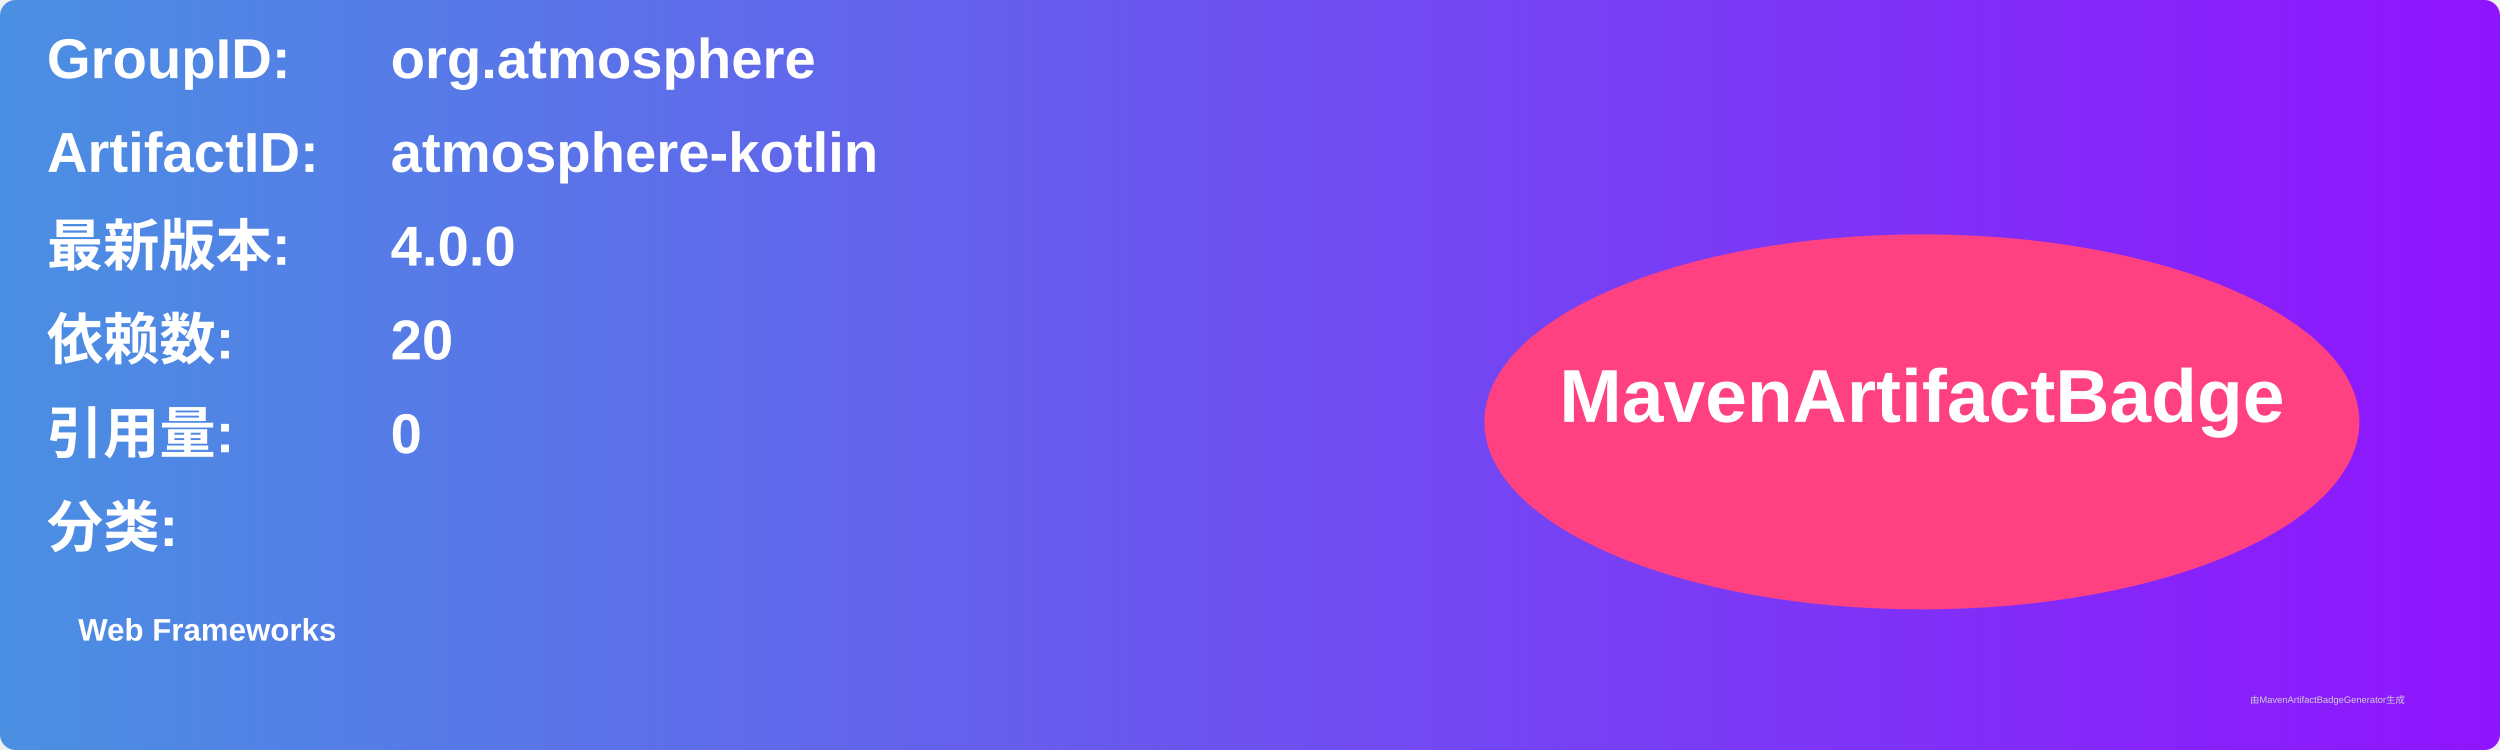
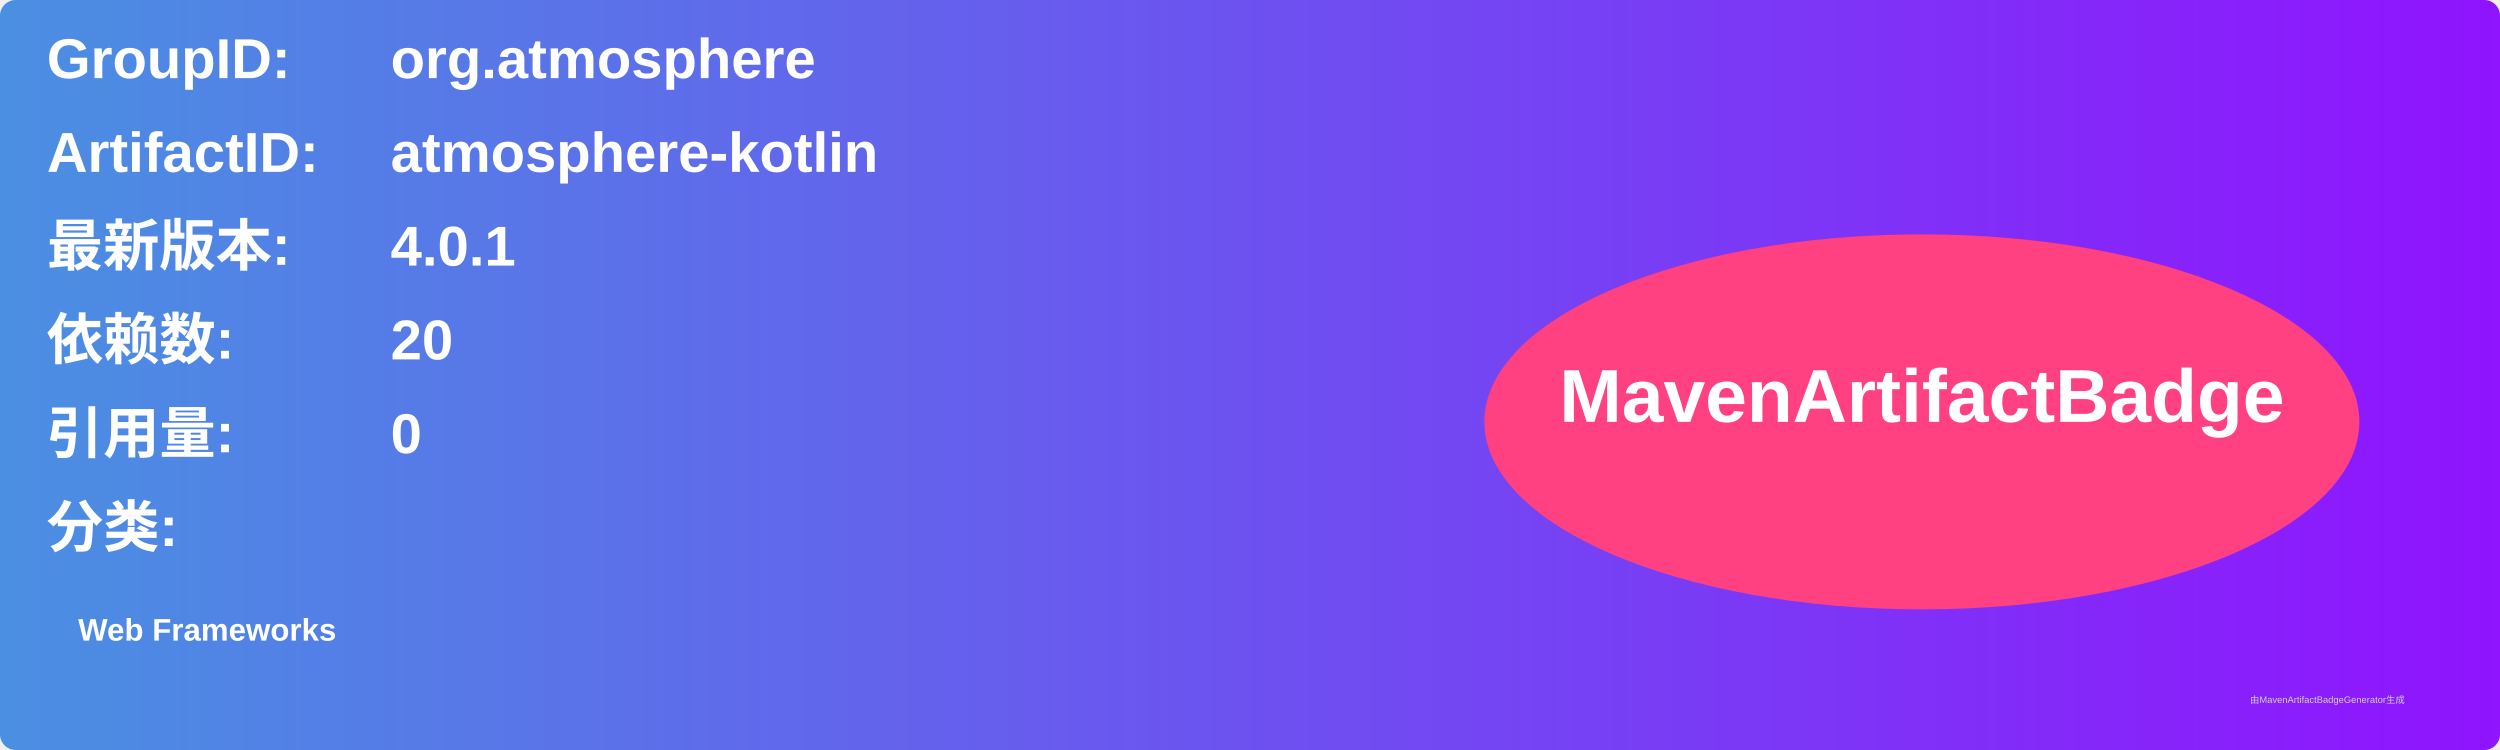
<svg xmlns="http://www.w3.org/2000/svg" width="800" height="240" viewBox="0 0 800 240">
  <linearGradient id="grad" x1="0%" y1="0%" x2="100%" y2="0%">
    <stop offset="0%" stop-color="#4a90e2" />
    <stop offset="100%" stop-color="#9013fe" />
  </linearGradient>
  <rect width="100%" height="100%" rx="5" ry="5" fill="url(#grad)" />
  <g transform="translate(15, 15)">
    <text x="0" y="10" font-family="Arial" font-size="18" fill="white" font-weight="bold" width="260">GroupID:</text>
    <text x="110" y="10" font-family="Arial" font-size="18" fill="white" font-weight="bold" width="460">org.atmosphere</text>
    <text x="0" y="40" font-family="Arial" font-size="18" fill="white" font-weight="bold" width="260">ArtifactID:</text>
    <text x="110" y="40" font-family="Arial" font-size="18" fill="white" font-weight="bold" width="460">atmosphere-kotlin</text>
    <text x="0" y="70" font-family="Arial" font-size="18" fill="white" font-weight="bold">最新版本:</text>
    <text x="110" y="70" font-family="Arial" font-size="18" fill="white" font-weight="bold">
-       <tspan font-weight="bold">4.0.0</tspan>
+       <tspan font-weight="bold">4.0.1</tspan>
    </text>
    <text x="0" y="100" font-family="Arial" font-size="18" fill="white" font-weight="bold">依赖数: </text>
    <text x="110" y="100" font-family="Arial" font-size="18" fill="white">
      <tspan font-weight="bold">20</tspan>
    </text>
    <text x="0" y="130" font-family="Arial" font-size="18" fill="white" font-weight="bold">引用量: </text>
    <text x="110" y="130" font-family="Arial" font-size="18" fill="white">
      <tspan font-weight="bold">0</tspan>
    </text>
    <text x="0" y="160" font-family="Arial" font-size="18" fill="white" font-weight="bold">分类:</text>
    <text x="10" y="190" font-family="Arial" font-size="10" fill="white">
      <tspan font-weight="bold">Web Frameworks</tspan>
    </text>
    <ellipse cx="600" cy="120" rx="140" ry="60" fill="#ff4081" />
    <text x="600" y="120" text-anchor="middle" font-family="Arial" font-size="24" fill="white" font-weight="bold">MavenArtifactBadge</text>
  </g>
  <text x="720" y="225" font-family="Arial" font-size="3" fill="#d0d0d0">由MavenArtifactBadgeGenerator生成</text>
</svg>
